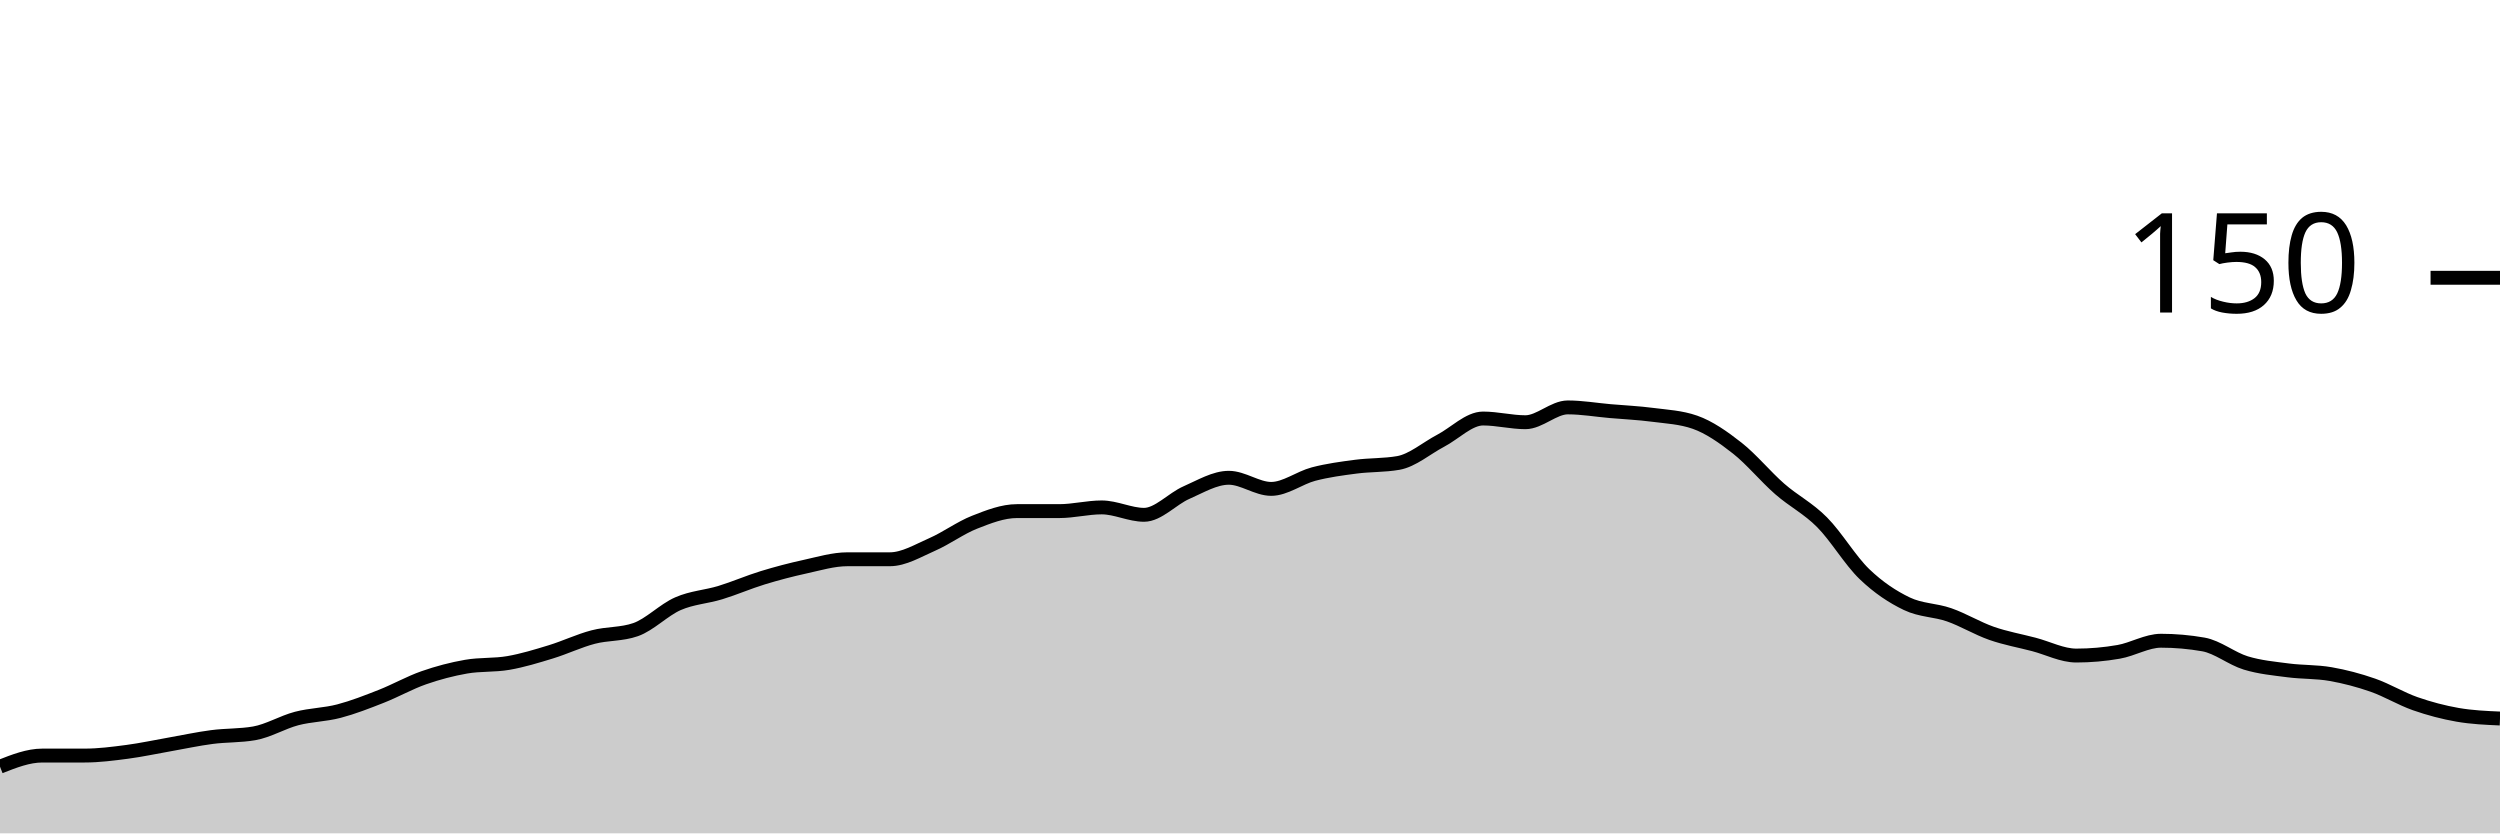
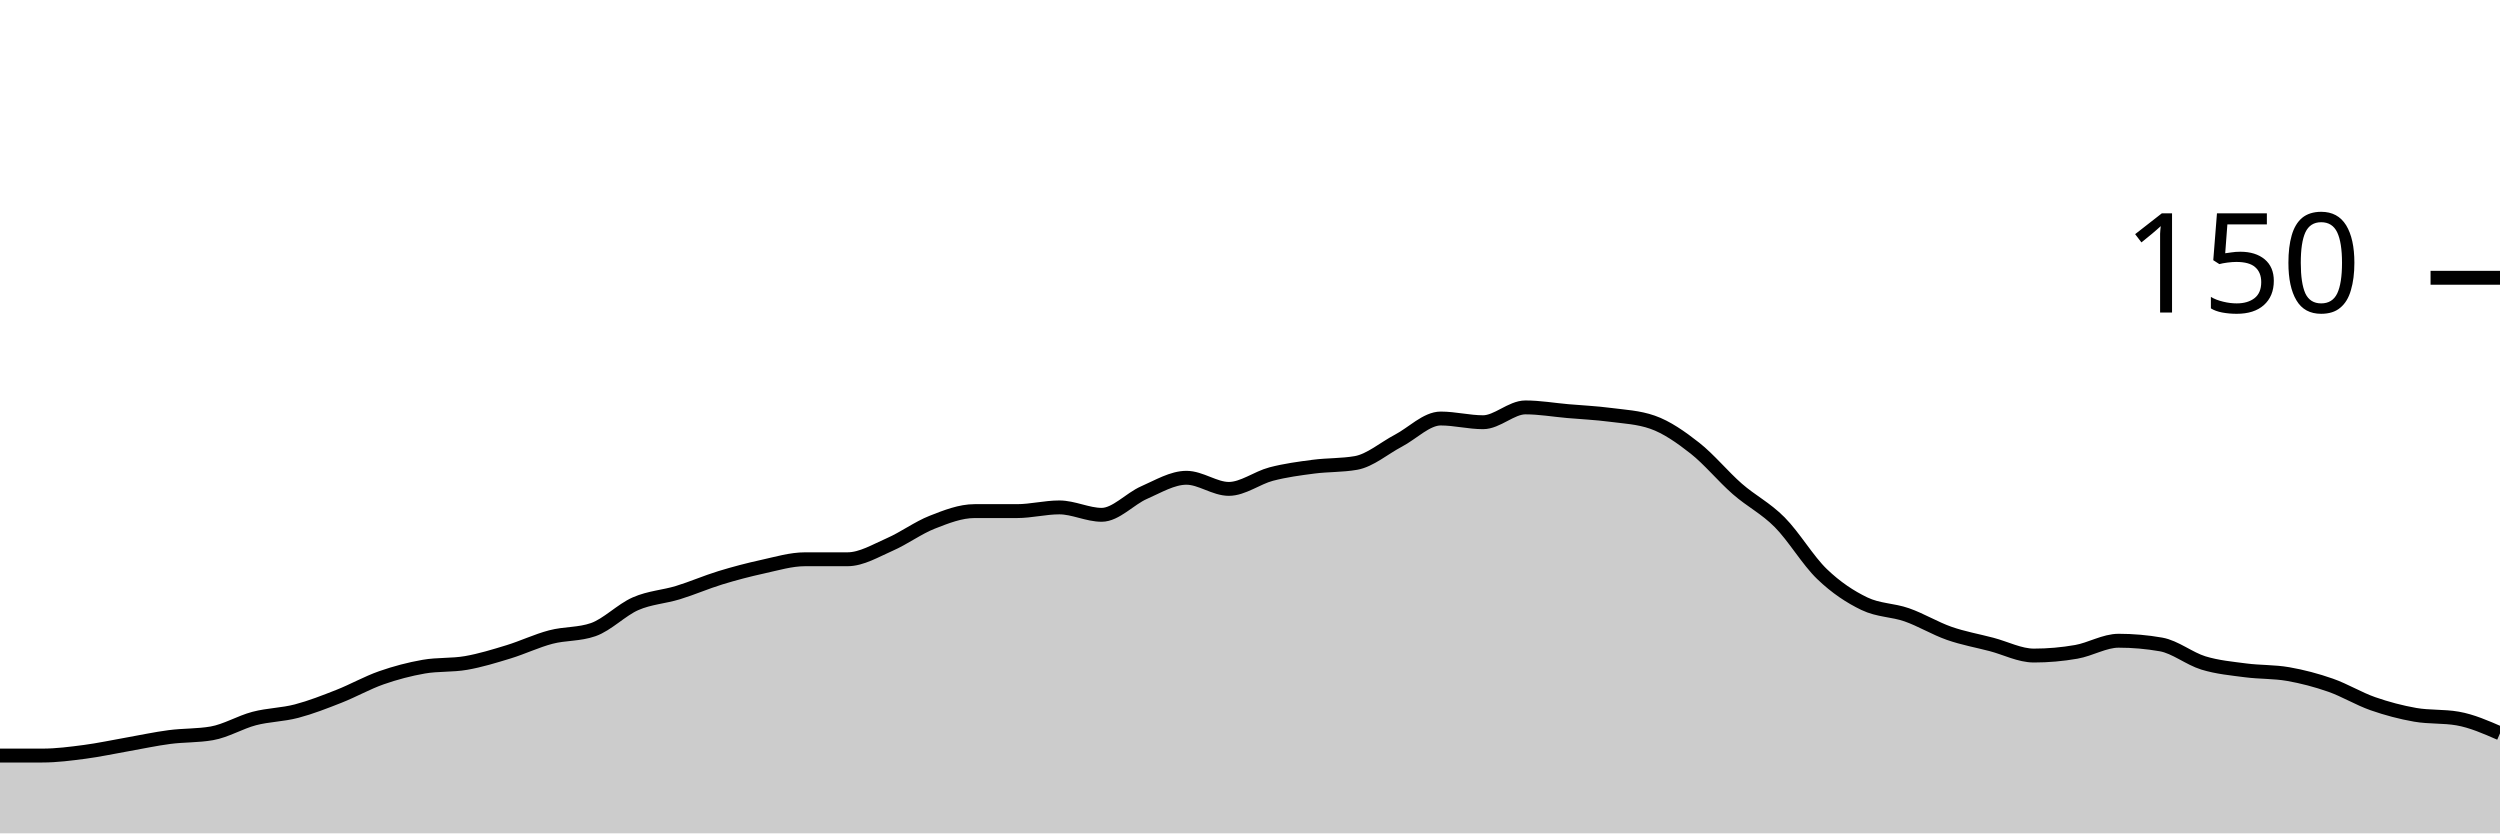
<svg xmlns="http://www.w3.org/2000/svg" viewBox="0 0 180 60">
  <g transform="translate(0,20)">
-     <path class="area" fill="rgba(0, 0, 0, 0.2)" d="M0,35.2C1.017,34.8,2.034,34.4,3.051,34.4C4.068,34.4,5.085,34.4,6.102,34.4C7.119,34.4,8.136,34.267,9.153,34.133C10.169,34,11.186,33.778,12.203,33.6C13.22,33.422,14.237,33.2,15.254,33.067C16.271,32.933,17.288,32.978,18.305,32.8C19.322,32.622,20.339,32,21.356,31.733C22.373,31.467,23.39,31.467,24.407,31.2C25.424,30.933,26.441,30.533,27.458,30.133C28.475,29.733,29.492,29.156,30.508,28.8C31.525,28.444,32.542,28.178,33.559,28C34.576,27.822,35.593,27.911,36.61,27.733C37.627,27.556,38.644,27.244,39.661,26.933C40.678,26.622,41.695,26.133,42.712,25.867C43.729,25.6,44.746,25.689,45.763,25.333C46.78,24.978,47.797,23.911,48.814,23.467C49.831,23.022,50.847,22.978,51.864,22.667C52.881,22.356,53.898,21.911,54.915,21.6C55.932,21.289,56.949,21.022,57.966,20.8C58.983,20.578,60,20.267,61.017,20.267C62.034,20.267,63.051,20.267,64.068,20.267C65.085,20.267,66.102,19.644,67.119,19.2C68.136,18.756,69.153,18,70.169,17.6C71.186,17.2,72.203,16.8,73.22,16.8C74.237,16.8,75.254,16.8,76.271,16.8C77.288,16.8,78.305,16.533,79.322,16.533C80.339,16.533,81.356,17.067,82.373,17.067C83.39,17.067,84.407,15.911,85.424,15.467C86.441,15.022,87.458,14.4,88.475,14.4C89.492,14.4,90.508,15.2,91.525,15.2C92.542,15.2,93.559,14.4,94.576,14.133C95.593,13.867,96.61,13.733,97.627,13.6C98.644,13.467,99.661,13.511,100.678,13.333C101.695,13.156,102.712,12.267,103.729,11.733C104.746,11.2,105.763,10.133,106.78,10.133C107.797,10.133,108.814,10.4,109.831,10.4C110.847,10.4,111.864,9.333,112.881,9.333C113.898,9.333,114.915,9.511,115.932,9.6C116.949,9.689,117.966,9.733,118.983,9.867C120,10,121.017,10.044,122.034,10.4C123.051,10.756,124.068,11.467,125.085,12.267C126.102,13.067,127.119,14.311,128.136,15.2C129.153,16.089,130.169,16.578,131.186,17.6C132.203,18.622,133.22,20.356,134.237,21.333C135.254,22.311,136.271,22.978,137.288,23.467C138.305,23.956,139.322,23.911,140.339,24.267C141.356,24.622,142.373,25.244,143.39,25.6C144.407,25.956,145.424,26.133,146.441,26.4C147.458,26.667,148.475,27.2,149.492,27.2C150.508,27.2,151.525,27.111,152.542,26.933C153.559,26.756,154.576,26.133,155.593,26.133C156.61,26.133,157.627,26.222,158.644,26.4C159.661,26.578,160.678,27.422,161.695,27.733C162.712,28.044,163.729,28.133,164.746,28.267C165.763,28.4,166.78,28.356,167.797,28.533C168.814,28.711,169.831,28.978,170.847,29.333C171.864,29.689,172.881,30.311,173.898,30.667C174.915,31.022,175.932,31.289,176.949,31.467C177.966,31.644,178.983,31.689,180,31.733L180,40C178.983,40,177.966,40,176.949,40C175.932,40,174.915,40,173.898,40C172.881,40,171.864,40,170.847,40C169.831,40,168.814,40,167.797,40C166.78,40,165.763,40,164.746,40C163.729,40,162.712,40,161.695,40C160.678,40,159.661,40,158.644,40C157.627,40,156.61,40,155.593,40C154.576,40,153.559,40,152.542,40C151.525,40,150.508,40,149.492,40C148.475,40,147.458,40,146.441,40C145.424,40,144.407,40,143.39,40C142.373,40,141.356,40,140.339,40C139.322,40,138.305,40,137.288,40C136.271,40,135.254,40,134.237,40C133.22,40,132.203,40,131.186,40C130.169,40,129.153,40,128.136,40C127.119,40,126.102,40,125.085,40C124.068,40,123.051,40,122.034,40C121.017,40,120,40,118.983,40C117.966,40,116.949,40,115.932,40C114.915,40,113.898,40,112.881,40C111.864,40,110.847,40,109.831,40C108.814,40,107.797,40,106.78,40C105.763,40,104.746,40,103.729,40C102.712,40,101.695,40,100.678,40C99.661,40,98.644,40,97.627,40C96.61,40,95.593,40,94.576,40C93.559,40,92.542,40,91.525,40C90.508,40,89.492,40,88.475,40C87.458,40,86.441,40,85.424,40C84.407,40,83.39,40,82.373,40C81.356,40,80.339,40,79.322,40C78.305,40,77.288,40,76.271,40C75.254,40,74.237,40,73.22,40C72.203,40,71.186,40,70.169,40C69.153,40,68.136,40,67.119,40C66.102,40,65.085,40,64.068,40C63.051,40,62.034,40,61.017,40C60,40,58.983,40,57.966,40C56.949,40,55.932,40,54.915,40C53.898,40,52.881,40,51.864,40C50.847,40,49.831,40,48.814,40C47.797,40,46.78,40,45.763,40C44.746,40,43.729,40,42.712,40C41.695,40,40.678,40,39.661,40C38.644,40,37.627,40,36.61,40C35.593,40,34.576,40,33.559,40C32.542,40,31.525,40,30.508,40C29.492,40,28.475,40,27.458,40C26.441,40,25.424,40,24.407,40C23.39,40,22.373,40,21.356,40C20.339,40,19.322,40,18.305,40C17.288,40,16.271,40,15.254,40C14.237,40,13.22,40,12.203,40C11.186,40,10.169,40,9.153,40C8.136,40,7.119,40,6.102,40C5.085,40,4.068,40,3.051,40C2.034,40,1.017,40,0,40Z" />
-     <path class="line" stroke="black" fill="none" d="M0,35.2C1.017,34.8,2.034,34.4,3.051,34.4C4.068,34.4,5.085,34.4,6.102,34.4C7.119,34.4,8.136,34.267,9.153,34.133C10.169,34,11.186,33.778,12.203,33.6C13.22,33.422,14.237,33.2,15.254,33.067C16.271,32.933,17.288,32.978,18.305,32.8C19.322,32.622,20.339,32,21.356,31.733C22.373,31.467,23.39,31.467,24.407,31.2C25.424,30.933,26.441,30.533,27.458,30.133C28.475,29.733,29.492,29.156,30.508,28.8C31.525,28.444,32.542,28.178,33.559,28C34.576,27.822,35.593,27.911,36.61,27.733C37.627,27.556,38.644,27.244,39.661,26.933C40.678,26.622,41.695,26.133,42.712,25.867C43.729,25.6,44.746,25.689,45.763,25.333C46.78,24.978,47.797,23.911,48.814,23.467C49.831,23.022,50.847,22.978,51.864,22.667C52.881,22.356,53.898,21.911,54.915,21.6C55.932,21.289,56.949,21.022,57.966,20.8C58.983,20.578,60,20.267,61.017,20.267C62.034,20.267,63.051,20.267,64.068,20.267C65.085,20.267,66.102,19.644,67.119,19.2C68.136,18.756,69.153,18,70.169,17.6C71.186,17.2,72.203,16.8,73.22,16.8C74.237,16.8,75.254,16.8,76.271,16.8C77.288,16.8,78.305,16.533,79.322,16.533C80.339,16.533,81.356,17.067,82.373,17.067C83.39,17.067,84.407,15.911,85.424,15.467C86.441,15.022,87.458,14.4,88.475,14.4C89.492,14.4,90.508,15.2,91.525,15.2C92.542,15.2,93.559,14.4,94.576,14.133C95.593,13.867,96.61,13.733,97.627,13.6C98.644,13.467,99.661,13.511,100.678,13.333C101.695,13.156,102.712,12.267,103.729,11.733C104.746,11.2,105.763,10.133,106.78,10.133C107.797,10.133,108.814,10.4,109.831,10.4C110.847,10.4,111.864,9.333,112.881,9.333C113.898,9.333,114.915,9.511,115.932,9.6C116.949,9.689,117.966,9.733,118.983,9.867C120,10,121.017,10.044,122.034,10.4C123.051,10.756,124.068,11.467,125.085,12.267C126.102,13.067,127.119,14.311,128.136,15.2C129.153,16.089,130.169,16.578,131.186,17.6C132.203,18.622,133.22,20.356,134.237,21.333C135.254,22.311,136.271,22.978,137.288,23.467C138.305,23.956,139.322,23.911,140.339,24.267C141.356,24.622,142.373,25.244,143.39,25.6C144.407,25.956,145.424,26.133,146.441,26.4C147.458,26.667,148.475,27.2,149.492,27.2C150.508,27.2,151.525,27.111,152.542,26.933C153.559,26.756,154.576,26.133,155.593,26.133C156.61,26.133,157.627,26.222,158.644,26.4C159.661,26.578,160.678,27.422,161.695,27.733C162.712,28.044,163.729,28.133,164.746,28.267C165.763,28.4,166.78,28.356,167.797,28.533C168.814,28.711,169.831,28.978,170.847,29.333C171.864,29.689,172.881,30.311,173.898,30.667C174.915,31.022,175.932,31.289,176.949,31.467C177.966,31.644,178.983,31.689,180,31.733" />
+     <path class="area" fill="rgba(0, 0, 0, 0.2)" d="M0,34.4C1.017,34.4,2.034,34.4,3.051,34.4C4.068,34.4,5.085,34.267,6.102,34.133C7.119,34,8.136,33.778,9.153,33.6C10.169,33.422,11.186,33.2,12.203,33.067C13.22,32.933,14.237,32.978,15.254,32.8C16.271,32.622,17.288,32,18.305,31.733C19.322,31.467,20.339,31.467,21.356,31.2C22.373,30.933,23.39,30.533,24.407,30.133C25.424,29.733,26.441,29.156,27.458,28.8C28.475,28.444,29.492,28.178,30.508,28C31.525,27.822,32.542,27.911,33.559,27.733C34.576,27.556,35.593,27.244,36.61,26.933C37.627,26.622,38.644,26.133,39.661,25.867C40.678,25.6,41.695,25.689,42.712,25.333C43.729,24.978,44.746,23.911,45.763,23.467C46.78,23.022,47.797,22.978,48.814,22.667C49.831,22.356,50.847,21.911,51.864,21.6C52.881,21.289,53.898,21.022,54.915,20.8C55.932,20.578,56.949,20.267,57.966,20.267C58.983,20.267,60,20.267,61.017,20.267C62.034,20.267,63.051,19.644,64.068,19.2C65.085,18.756,66.102,18,67.119,17.6C68.136,17.2,69.153,16.8,70.169,16.8C71.186,16.8,72.203,16.8,73.22,16.8C74.237,16.8,75.254,16.533,76.271,16.533C77.288,16.533,78.305,17.067,79.322,17.067C80.339,17.067,81.356,15.911,82.373,15.467C83.39,15.022,84.407,14.4,85.424,14.4C86.441,14.4,87.458,15.2,88.475,15.2C89.492,15.2,90.508,14.4,91.525,14.133C92.542,13.867,93.559,13.733,94.576,13.6C95.593,13.467,96.61,13.511,97.627,13.333C98.644,13.156,99.661,12.267,100.678,11.733C101.695,11.2,102.712,10.133,103.729,10.133C104.746,10.133,105.763,10.4,106.78,10.4C107.797,10.4,108.814,9.333,109.831,9.333C110.847,9.333,111.864,9.511,112.881,9.6C113.898,9.689,114.915,9.733,115.932,9.867C116.949,10,117.966,10.044,118.983,10.4C120,10.756,121.017,11.467,122.034,12.267C123.051,13.067,124.068,14.311,125.085,15.2C126.102,16.089,127.119,16.578,128.136,17.6C129.153,18.622,130.169,20.356,131.186,21.333C132.203,22.311,133.22,22.978,134.237,23.467C135.254,23.956,136.271,23.911,137.288,24.267C138.305,24.622,139.322,25.244,140.339,25.6C141.356,25.956,142.373,26.133,143.39,26.4C144.407,26.667,145.424,27.2,146.441,27.2C147.458,27.2,148.475,27.111,149.492,26.933C150.508,26.756,151.525,26.133,152.542,26.133C153.559,26.133,154.576,26.222,155.593,26.4C156.61,26.578,157.627,27.422,158.644,27.733C159.661,28.044,160.678,28.133,161.695,28.267C162.712,28.4,163.729,28.356,164.746,28.533C165.763,28.711,166.78,28.978,167.797,29.333C168.814,29.689,169.831,30.311,170.847,30.667C171.864,31.022,172.881,31.289,173.898,31.467C174.915,31.644,175.932,31.556,176.949,31.733C177.966,31.911,178.983,32.356,180,32.8L180,40C178.983,40,177.966,40,176.949,40C175.932,40,174.915,40,173.898,40C172.881,40,171.864,40,170.847,40C169.831,40,168.814,40,167.797,40C166.78,40,165.763,40,164.746,40C163.729,40,162.712,40,161.695,40C160.678,40,159.661,40,158.644,40C157.627,40,156.61,40,155.593,40C154.576,40,153.559,40,152.542,40C151.525,40,150.508,40,149.492,40C148.475,40,147.458,40,146.441,40C145.424,40,144.407,40,143.39,40C142.373,40,141.356,40,140.339,40C139.322,40,138.305,40,137.288,40C136.271,40,135.254,40,134.237,40C133.22,40,132.203,40,131.186,40C130.169,40,129.153,40,128.136,40C127.119,40,126.102,40,125.085,40C124.068,40,123.051,40,122.034,40C121.017,40,120,40,118.983,40C117.966,40,116.949,40,115.932,40C114.915,40,113.898,40,112.881,40C111.864,40,110.847,40,109.831,40C108.814,40,107.797,40,106.78,40C105.763,40,104.746,40,103.729,40C102.712,40,101.695,40,100.678,40C99.661,40,98.644,40,97.627,40C96.61,40,95.593,40,94.576,40C93.559,40,92.542,40,91.525,40C90.508,40,89.492,40,88.475,40C87.458,40,86.441,40,85.424,40C84.407,40,83.39,40,82.373,40C81.356,40,80.339,40,79.322,40C78.305,40,77.288,40,76.271,40C75.254,40,74.237,40,73.22,40C72.203,40,71.186,40,70.169,40C69.153,40,68.136,40,67.119,40C66.102,40,65.085,40,64.068,40C63.051,40,62.034,40,61.017,40C60,40,58.983,40,57.966,40C56.949,40,55.932,40,54.915,40C53.898,40,52.881,40,51.864,40C50.847,40,49.831,40,48.814,40C47.797,40,46.78,40,45.763,40C44.746,40,43.729,40,42.712,40C41.695,40,40.678,40,39.661,40C38.644,40,37.627,40,36.61,40C35.593,40,34.576,40,33.559,40C32.542,40,31.525,40,30.508,40C29.492,40,28.475,40,27.458,40C26.441,40,25.424,40,24.407,40C23.39,40,22.373,40,21.356,40C20.339,40,19.322,40,18.305,40C17.288,40,16.271,40,15.254,40C14.237,40,13.22,40,12.203,40C11.186,40,10.169,40,9.153,40C8.136,40,7.119,40,6.102,40C5.085,40,4.068,40,3.051,40C2.034,40,1.017,40,0,40Z" />
+     <path class="line" stroke="black" fill="none" d="M0,34.4C1.017,34.4,2.034,34.4,3.051,34.4C4.068,34.4,5.085,34.267,6.102,34.133C7.119,34,8.136,33.778,9.153,33.6C10.169,33.422,11.186,33.2,12.203,33.067C13.22,32.933,14.237,32.978,15.254,32.8C16.271,32.622,17.288,32,18.305,31.733C19.322,31.467,20.339,31.467,21.356,31.2C22.373,30.933,23.39,30.533,24.407,30.133C25.424,29.733,26.441,29.156,27.458,28.8C28.475,28.444,29.492,28.178,30.508,28C31.525,27.822,32.542,27.911,33.559,27.733C34.576,27.556,35.593,27.244,36.61,26.933C37.627,26.622,38.644,26.133,39.661,25.867C40.678,25.6,41.695,25.689,42.712,25.333C43.729,24.978,44.746,23.911,45.763,23.467C46.78,23.022,47.797,22.978,48.814,22.667C49.831,22.356,50.847,21.911,51.864,21.6C52.881,21.289,53.898,21.022,54.915,20.8C55.932,20.578,56.949,20.267,57.966,20.267C58.983,20.267,60,20.267,61.017,20.267C62.034,20.267,63.051,19.644,64.068,19.2C65.085,18.756,66.102,18,67.119,17.6C68.136,17.2,69.153,16.8,70.169,16.8C71.186,16.8,72.203,16.8,73.22,16.8C74.237,16.8,75.254,16.533,76.271,16.533C77.288,16.533,78.305,17.067,79.322,17.067C80.339,17.067,81.356,15.911,82.373,15.467C83.39,15.022,84.407,14.4,85.424,14.4C86.441,14.4,87.458,15.2,88.475,15.2C89.492,15.2,90.508,14.4,91.525,14.133C92.542,13.867,93.559,13.733,94.576,13.6C95.593,13.467,96.61,13.511,97.627,13.333C98.644,13.156,99.661,12.267,100.678,11.733C101.695,11.2,102.712,10.133,103.729,10.133C104.746,10.133,105.763,10.4,106.78,10.4C107.797,10.4,108.814,9.333,109.831,9.333C110.847,9.333,111.864,9.511,112.881,9.6C113.898,9.689,114.915,9.733,115.932,9.867C116.949,10,117.966,10.044,118.983,10.4C120,10.756,121.017,11.467,122.034,12.267C123.051,13.067,124.068,14.311,125.085,15.2C126.102,16.089,127.119,16.578,128.136,17.6C129.153,18.622,130.169,20.356,131.186,21.333C132.203,22.311,133.22,22.978,134.237,23.467C135.254,23.956,136.271,23.911,137.288,24.267C138.305,24.622,139.322,25.244,140.339,25.6C141.356,25.956,142.373,26.133,143.39,26.4C144.407,26.667,145.424,27.2,146.441,27.2C147.458,27.2,148.475,27.111,149.492,26.933C150.508,26.756,151.525,26.133,152.542,26.133C153.559,26.133,154.576,26.222,155.593,26.4C156.61,26.578,157.627,27.422,158.644,27.733C159.661,28.044,160.678,28.133,161.695,28.267C162.712,28.4,163.729,28.356,164.746,28.533C165.763,28.711,166.78,28.978,167.797,29.333C168.814,29.689,169.831,30.311,170.847,30.667C171.864,31.022,172.881,31.289,173.898,31.467C174.915,31.644,175.932,31.556,176.949,31.733C177.966,31.911,178.983,32.356,180,32.8" />
    <path class="axis-ceiling" stroke-width="1" stroke="black" fill="none" d="M175,0L180,0" />
    <text class="axis-ceiling-label" font-family="sans-serif" text-anchor="end" font-size="10px" x="170" y="2.5">150</text>
  </g>
</svg>
